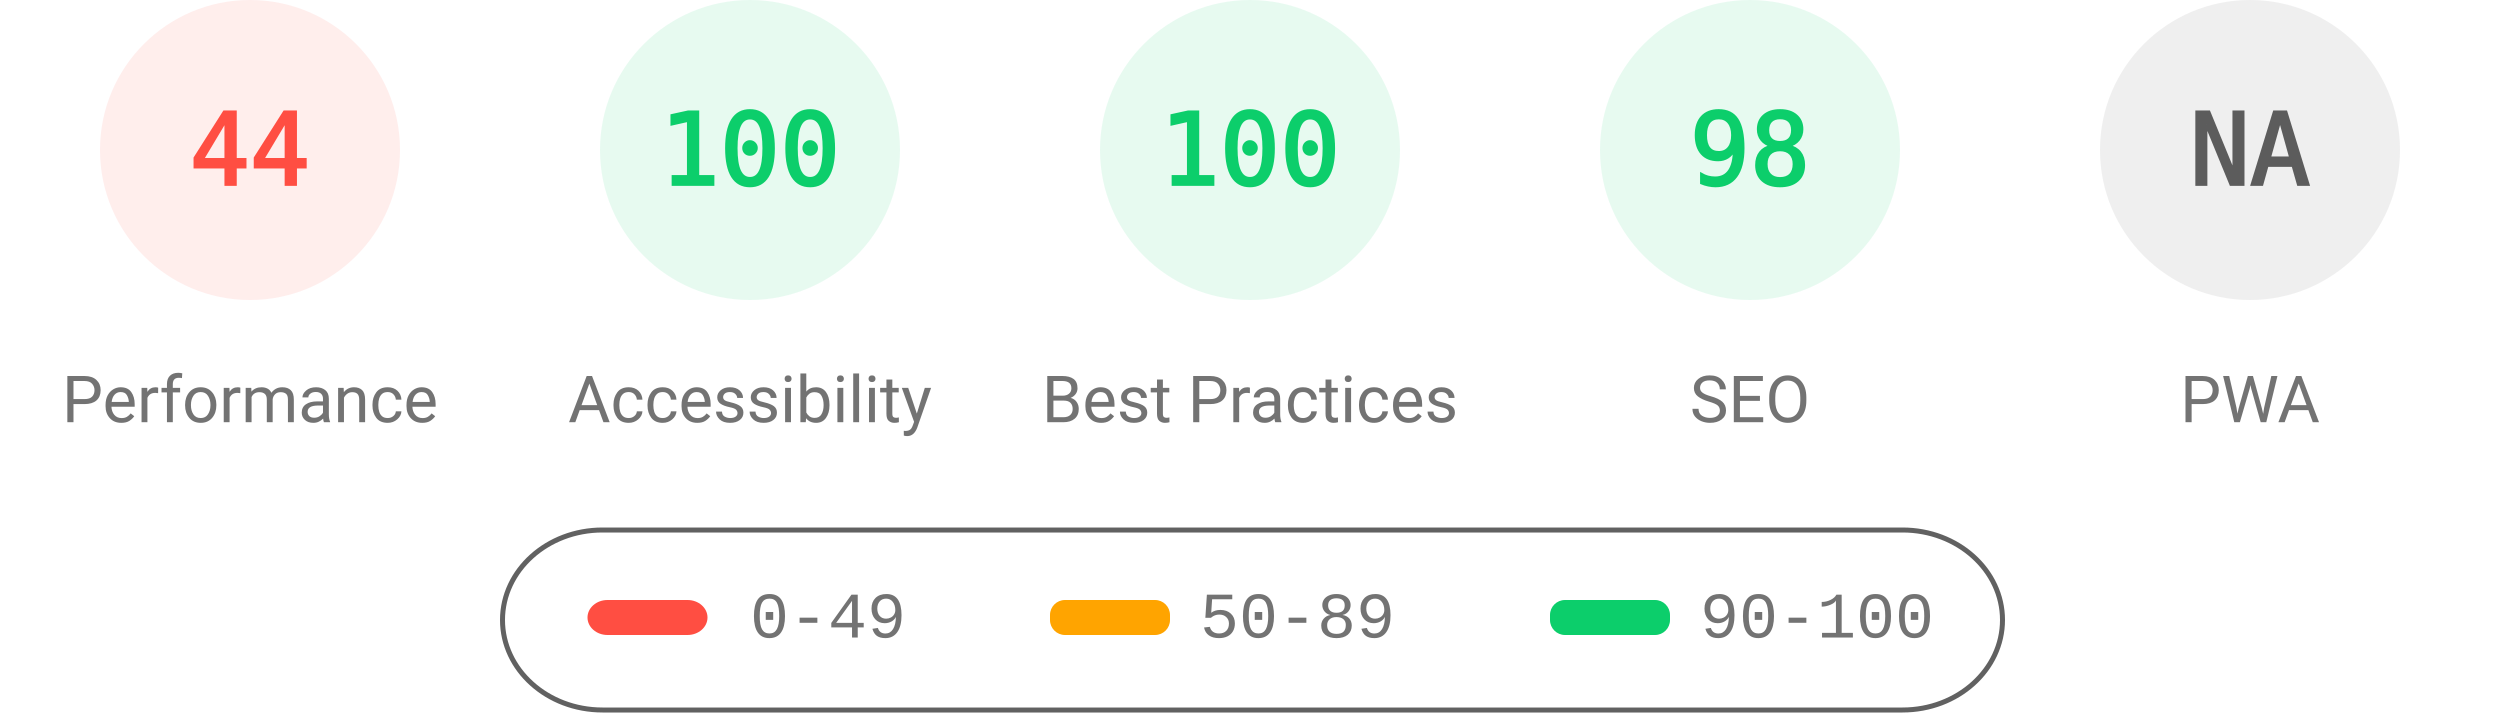
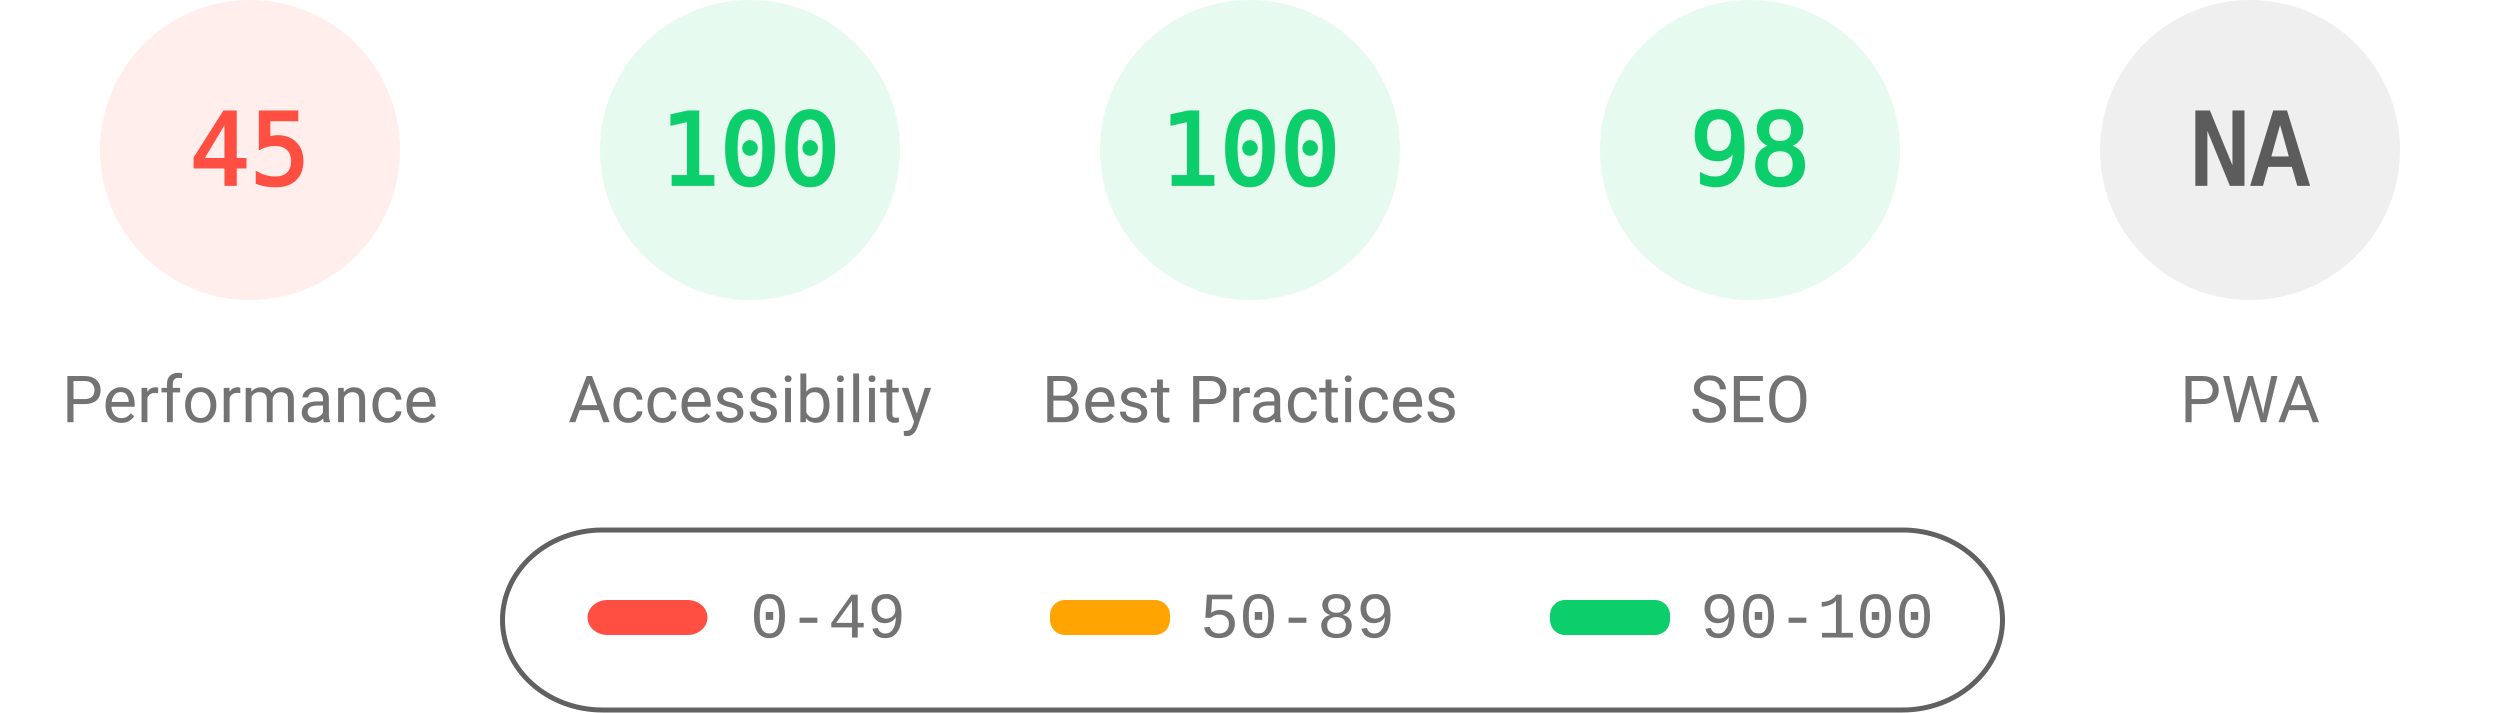
<svg xmlns="http://www.w3.org/2000/svg" fill="none" width="1000" height="285">
  <style>.gauge-base{opacity:.1}.gauge-arc{fill:none;animation-delay:250ms;stroke-linecap:round;transform:rotate(-90deg);transform-origin:100px 60px;animation:load-gauge 1s ease forwards}.guage-text{font-size:40px;font-family:monospace;text-align:center}.guage-red{color:#ff4e42;fill:#ff4e42;stroke:#ff4e42}.guage-orange{color:#ffa400;fill:#ffa400;stroke:#ffa400}.guage-green{color:#0cce6b;fill:#0cce6b;stroke:#0cce6b}.guage-undefined{color:#5c5c5c;fill:#5c5c5c;stroke:#5c5c5c}.guage-title{color:#737373;fill:#737373;stroke:none;font-size:26px;line-height:26px;font-family:Roboto,Halvetica,Arial,sans-serif}@keyframes load-gauge{from{stroke-dasharray:0 352.858}}</style>
  <svg class="guage-div guage-perf guage-red" viewBox="0 0 200 200" width="200" height="200">
    <circle class="gauge-base" r="56" cx="100" cy="60" stroke-width="8" />
-     <circle class="gauge-arc guage-arc-1" r="56" cx="100" cy="60" stroke-width="8" style="stroke-dasharray:154.818,351.858" />
-     <text class="guage-text" x="100" y="60" alignment-baseline="central" dominant-baseline="central" text-anchor="middle">44</text>
+     <circle class="gauge-arc guage-arc-1" r="56" cx="100" cy="60" stroke-width="8" style="stroke-dasharray:158.336,351.858" />
+     <text class="guage-text" x="100" y="60" alignment-baseline="central" dominant-baseline="central" text-anchor="middle">45</text>
    <text class="guage-title" x="100" y="160" alignment-baseline="central" dominant-baseline="central" text-anchor="middle">Performance</text>
  </svg>
  <svg class="guage-div guage-acc guage-green" viewBox="0 0 200 200" width="200" height="200" x="200">
    <circle class="gauge-base" r="56" cx="100" cy="60" stroke-width="8" />
    <circle class="gauge-arc guage-arc-2" r="56" cx="100" cy="60" stroke-width="8" style="stroke-dasharray:351.858,351.858" />
    <text class="guage-text" x="100" y="60" alignment-baseline="central" dominant-baseline="central" text-anchor="middle">100</text>
    <text class="guage-title" x="100" y="160" alignment-baseline="central" dominant-baseline="central" text-anchor="middle">Accessibility</text>
  </svg>
  <svg class="guage-div guage-best guage-green" viewBox="0 0 200 200" width="200" height="200" x="400">
    <circle class="gauge-base" r="56" cx="100" cy="60" stroke-width="8" />
    <circle class="gauge-arc guage-arc-3" r="56" cx="100" cy="60" stroke-width="8" style="stroke-dasharray:351.858,351.858" />
    <text class="guage-text" x="100" y="60" alignment-baseline="central" dominant-baseline="central" text-anchor="middle">100</text>
    <text class="guage-title" x="100" y="160" alignment-baseline="central" dominant-baseline="central" text-anchor="middle">Best Practices</text>
  </svg>
  <svg class="guage-div guage-seo guage-green" viewBox="0 0 200 200" width="200" height="200" x="600">
    <circle class="gauge-base" r="56" cx="100" cy="60" stroke-width="8" />
    <circle class="gauge-arc guage-arc-4" r="56" cx="100" cy="60" stroke-width="8" style="stroke-dasharray:344.821,351.858" />
    <text class="guage-text" x="100" y="60" alignment-baseline="central" dominant-baseline="central" text-anchor="middle">98</text>
    <text class="guage-title" x="100" y="160" alignment-baseline="central" dominant-baseline="central" text-anchor="middle">SEO</text>
  </svg>
  <svg class="guage-div guage-pwa guage-undefined" viewBox="0 0 200 200" width="200" height="200" x="800">
    <circle class="gauge-base" r="56" cx="100" cy="60" stroke-width="8" />
    <circle class="gauge-arc guage-arc-4" r="56" cx="100" cy="60" stroke-width="8" style="stroke-dasharray:351.858,351.858" />
    <text class="guage-text" x="100" y="60" alignment-baseline="central" dominant-baseline="central" text-anchor="middle">NA</text>
    <text class="guage-title" x="100" y="160" alignment-baseline="central" dominant-baseline="central" text-anchor="middle">PWA</text>
  </svg>
  <svg width="604" height="76" x="200" y="210">
    <path fill="none" id="canvas_background" d="M-1-1h604v80H-1z" />
    <rect fill-opacity="0" stroke="#616161" stroke-width="2" rx="40" id="svg_2" height="72" width="600" y="2" x="1" fill="#000" />
    <rect stroke="#000" rx="8" id="svg_3" height="14" width="48" y="30" x="35" stroke-opacity="null" stroke-width="0" fill="#ff4e42" />
    <rect stroke="#000" rx="6" id="svg_4" height="14" width="48" y="30" x="220" stroke-opacity="null" stroke-width="0" fill="#ffa400" />
    <rect stroke="#000" rx="6" id="svg_5" height="14" width="48" y="30" x="420" stroke-opacity="null" stroke-width="0" fill="#0cce6b" />
    <text xml:space="preserve" text-anchor="start" font-family="'Courier New', Courier, monospace" font-size="26" id="svg_6" y="45" x="100" stroke-opacity="null" stroke-width="0" stroke="#000" fill="#737373">0-49</text>
    <text xml:space="preserve" text-anchor="start" font-family="'Courier New', Courier, monospace" font-size="26" id="svg_7" y="45" x="280" stroke-opacity="null" stroke-width="0" stroke="#000" fill="#737373">50-89</text>
    <text xml:space="preserve" text-anchor="start" font-family="'Courier New', Courier, monospace" font-size="26" id="svg_8" y="45" x="480" stroke-opacity="null" stroke-width="0" stroke="#000" fill="#737373">90-100</text>
  </svg>
</svg>
